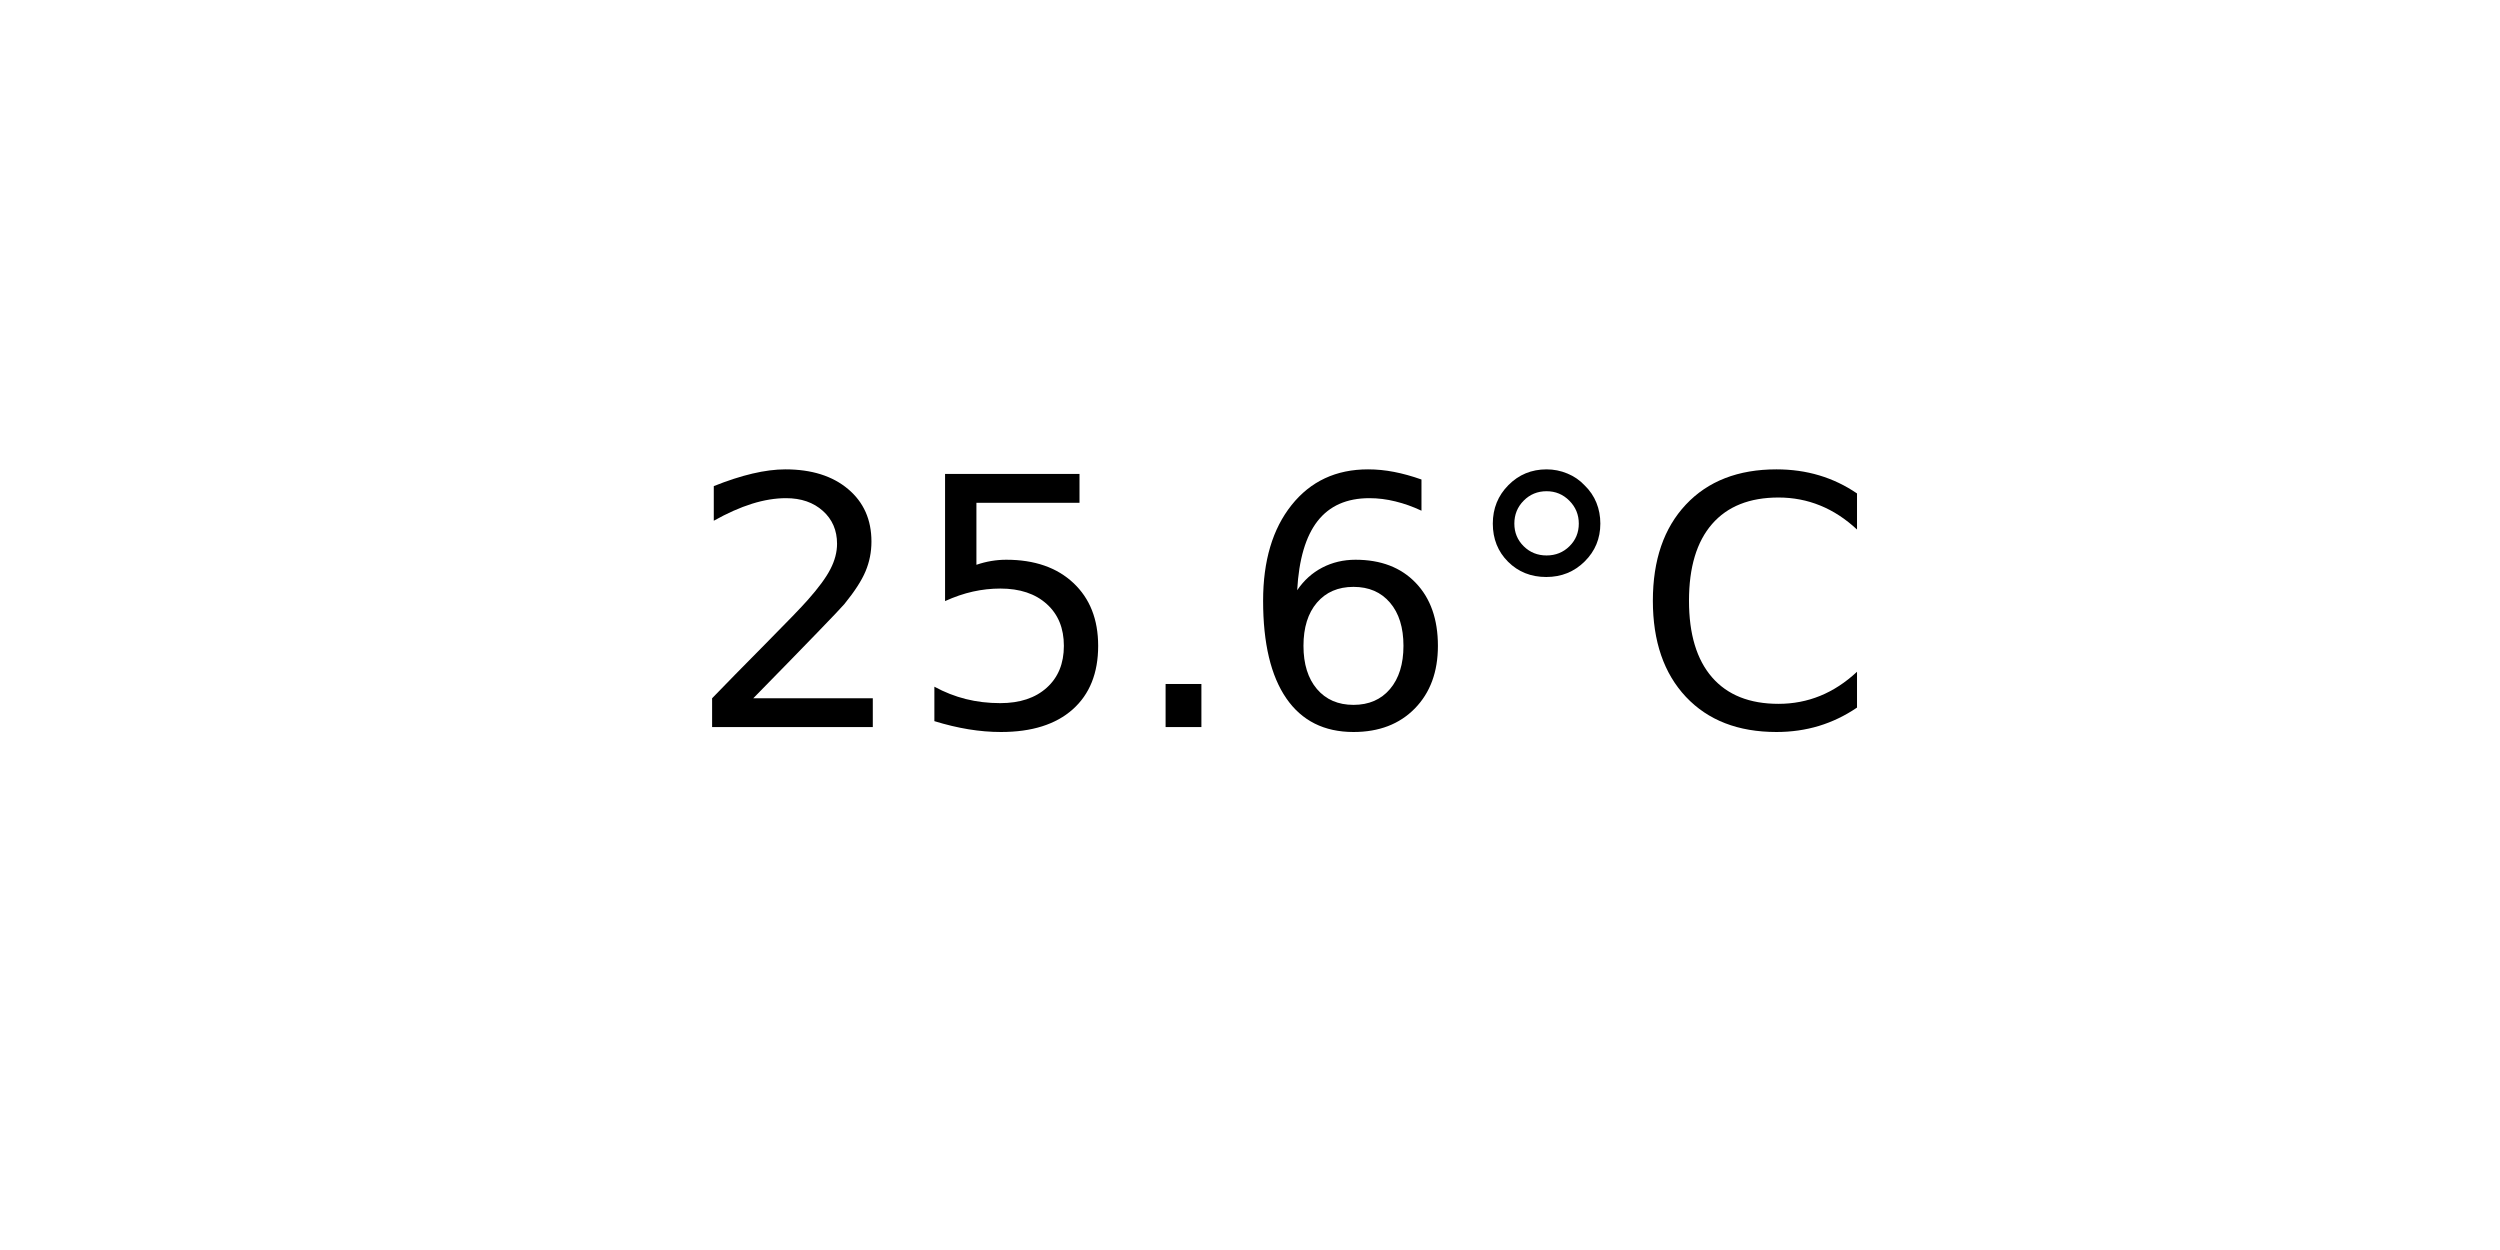
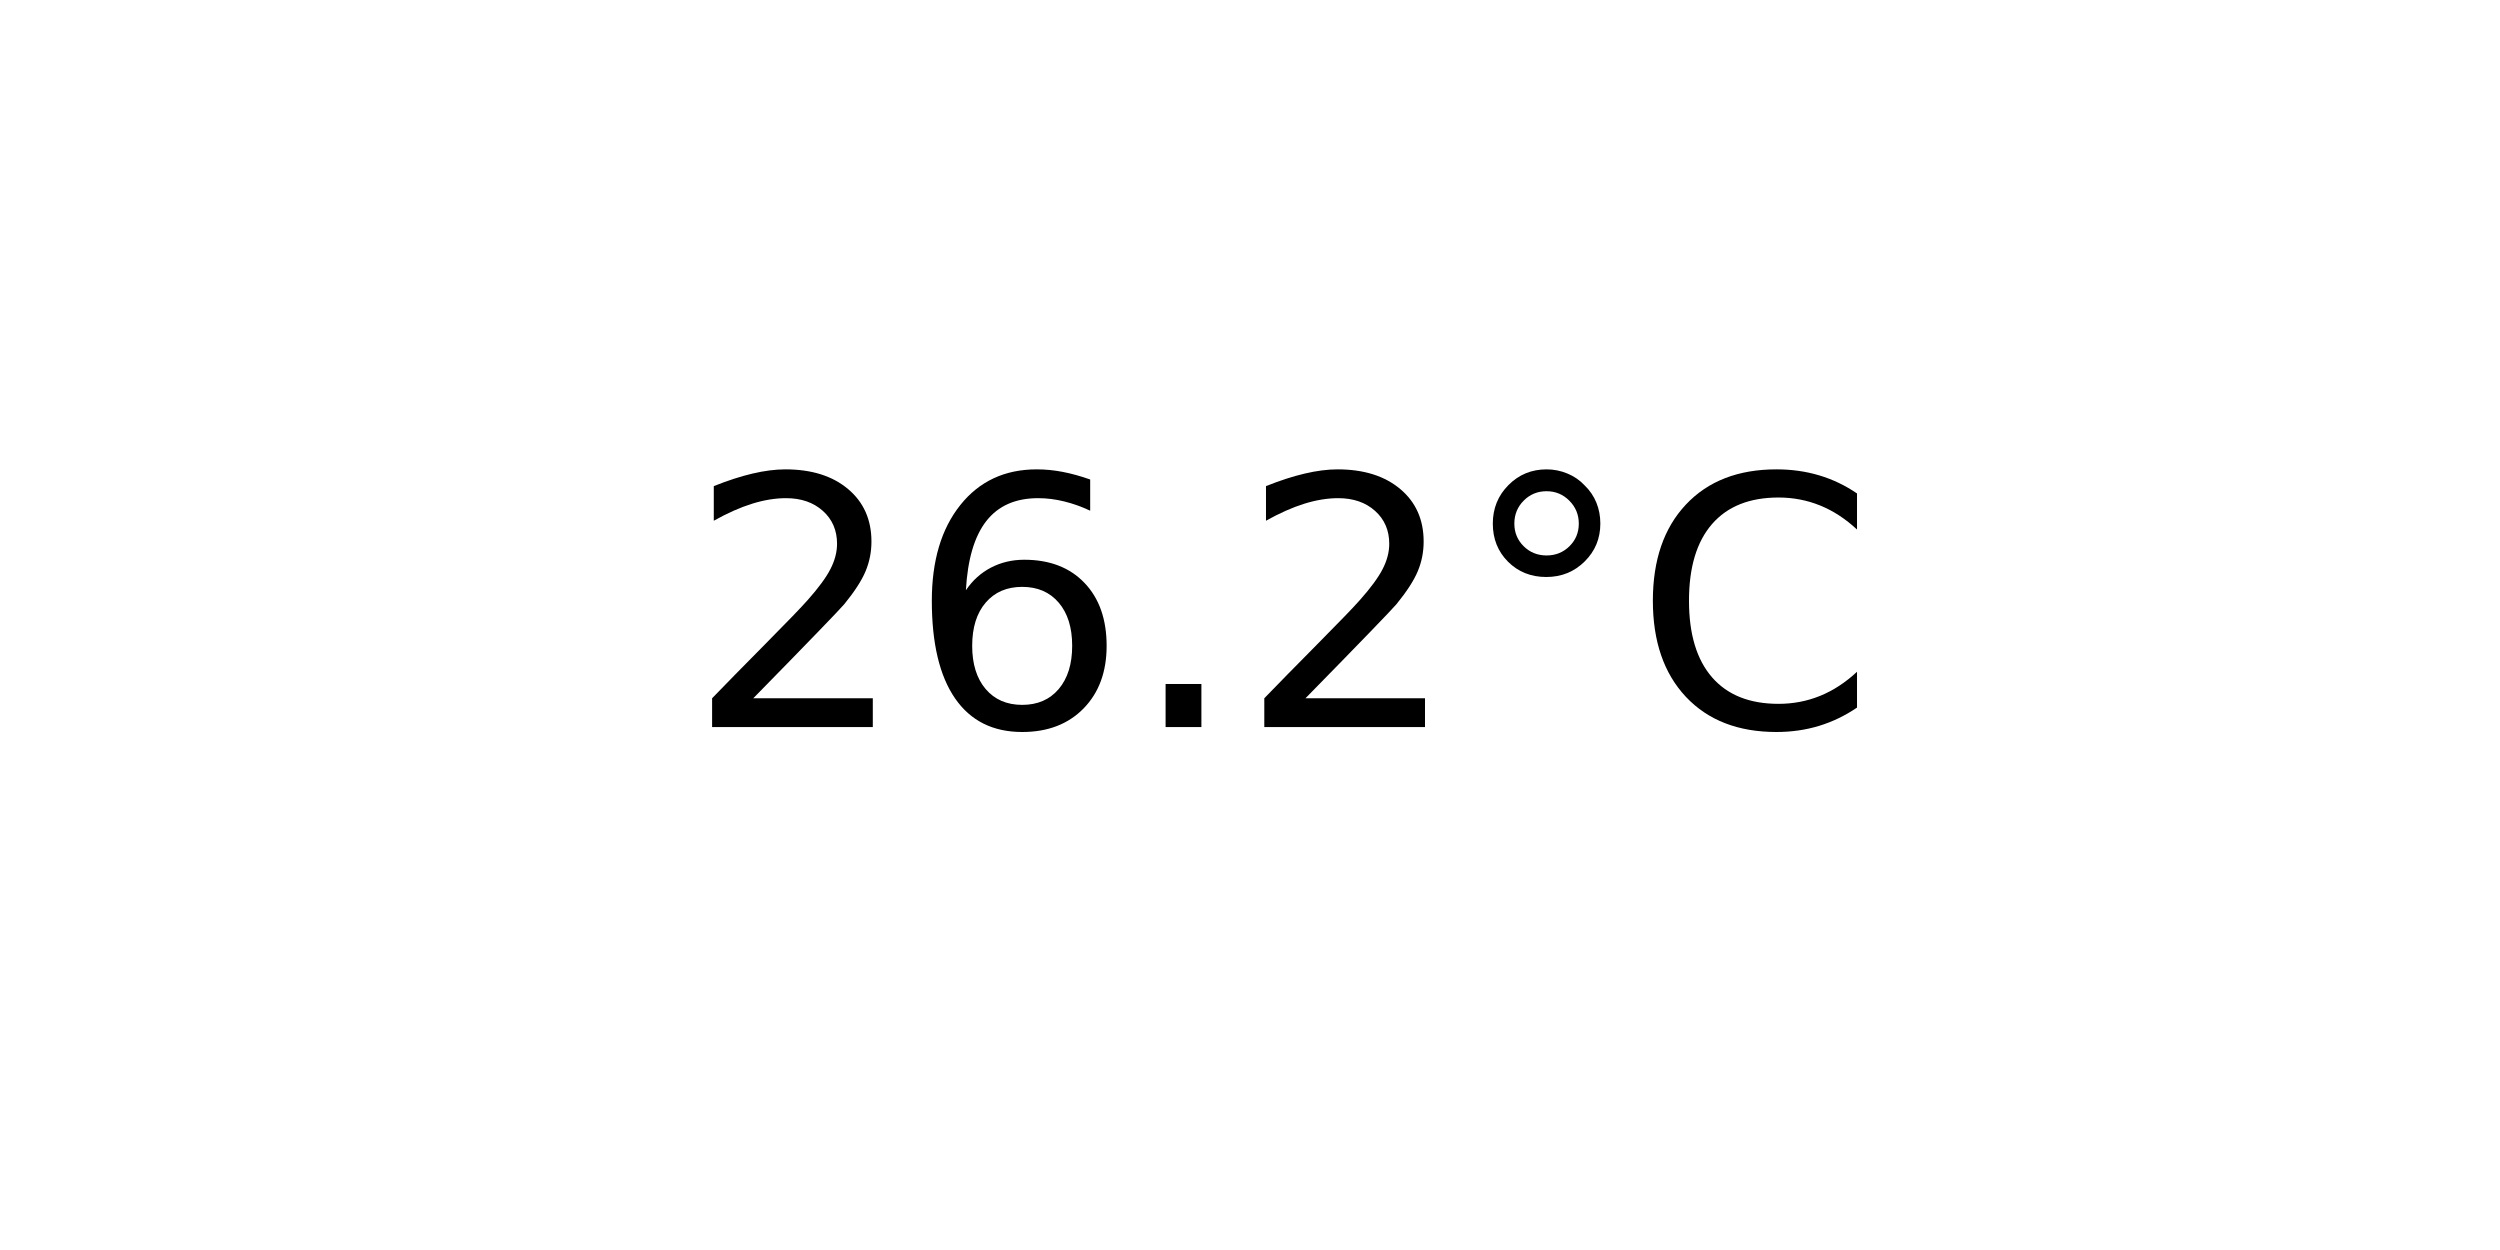
<svg xmlns="http://www.w3.org/2000/svg" xmlns:xlink="http://www.w3.org/1999/xlink" width="72pt" height="36pt" viewBox="0 0 72 36" version="1.1">
  <defs>
    <style type="text/css">*{stroke-linejoin: round; stroke-linecap: butt}</style>
  </defs>
  <g id="figure_1">
    <g id="axes_1">
      <g id="text_1">
        <g transform="translate(19.77578 20.93937) scale(0.1 -0.1)">
          <defs>
            <path id="DejaVuSans-32" d="M 1228 531  L 3431 531  L 3431 0  L 469 0  L 469 531  Q 828 903 1448 1529  Q 2069 2156 2228 2338  Q 2531 2678 2651 2914  Q 2772 3150 2772 3378  Q 2772 3750 2511 3984  Q 2250 4219 1831 4219  Q 1534 4219 1204 4116  Q 875 4013 500 3803  L 500 4441  Q 881 4594 1212 4672  Q 1544 4750 1819 4750  Q 2544 4750 2975 4387  Q 3406 4025 3406 3419  Q 3406 3131 3298 2873  Q 3191 2616 2906 2266  Q 2828 2175 2409 1742  Q 1991 1309 1228 531  z " transform="scale(0.015625)" />
-             <path id="DejaVuSans-35" d="M 691 4666  L 3169 4666  L 3169 4134  L 1269 4134  L 1269 2991  Q 1406 3038 1543 3061  Q 1681 3084 1819 3084  Q 2600 3084 3056 2656  Q 3513 2228 3513 1497  Q 3513 744 3044 326  Q 2575 -91 1722 -91  Q 1428 -91 1123 -41  Q 819 9 494 109  L 494 744  Q 775 591 1075 516  Q 1375 441 1709 441  Q 2250 441 2565 725  Q 2881 1009 2881 1497  Q 2881 1984 2565 2268  Q 2250 2553 1709 2553  Q 1456 2553 1204 2497  Q 953 2441 691 2322  L 691 4666  z " transform="scale(0.015625)" />
+             <path id="DejaVuSans-36" d="M 2113 2584  Q 1688 2584 1439 2293  Q 1191 2003 1191 1497  Q 1191 994 1439 701  Q 1688 409 2113 409  Q 2538 409 2786 701  Q 3034 994 3034 1497  Q 3034 2003 2786 2293  Q 2538 2584 2113 2584  z M 3366 4563  L 3366 3988  Q 3128 4100 2886 4159  Q 2644 4219 2406 4219  Q 1781 4219 1451 3797  Q 1122 3375 1075 2522  Q 1259 2794 1537 2939  Q 1816 3084 2150 3084  Q 2853 3084 3261 2657  Q 3669 2231 3669 1497  Q 3669 778 3244 343  Q 2819 -91 2113 -91  Q 1303 -91 875 529  Q 447 1150 447 2328  Q 447 3434 972 4092  Q 1497 4750 2381 4750  Q 2619 4750 2861 4703  Q 3103 4656 3366 4563  z " transform="scale(0.015625)" />
            <path id="DejaVuSans-2e" d="M 684 794  L 1344 794  L 1344 0  L 684 0  L 684 794  z " transform="scale(0.015625)" />
-             <path id="DejaVuSans-36" d="M 2113 2584  Q 1688 2584 1439 2293  Q 1191 2003 1191 1497  Q 1191 994 1439 701  Q 1688 409 2113 409  Q 2538 409 2786 701  Q 3034 994 3034 1497  Q 3034 2003 2786 2293  Q 2538 2584 2113 2584  z M 3366 4563  L 3366 3988  Q 3128 4100 2886 4159  Q 2644 4219 2406 4219  Q 1781 4219 1451 3797  Q 1122 3375 1075 2522  Q 1259 2794 1537 2939  Q 1816 3084 2150 3084  Q 2853 3084 3261 2657  Q 3669 2231 3669 1497  Q 3669 778 3244 343  Q 2819 -91 2113 -91  Q 1303 -91 875 529  Q 447 1150 447 2328  Q 447 3434 972 4092  Q 1497 4750 2381 4750  Q 2619 4750 2861 4703  Q 3103 4656 3366 4563  z " transform="scale(0.015625)" />
            <path id="DejaVuSans-b0" d="M 1600 4347  Q 1350 4347 1178 4173  Q 1006 4000 1006 3750  Q 1006 3503 1178 3333  Q 1350 3163 1600 3163  Q 1850 3163 2022 3333  Q 2194 3503 2194 3750  Q 2194 3997 2020 4172  Q 1847 4347 1600 4347  z M 1600 4750  Q 1800 4750 1984 4673  Q 2169 4597 2303 4453  Q 2447 4313 2519 4134  Q 2591 3956 2591 3750  Q 2591 3338 2302 3052  Q 2013 2766 1594 2766  Q 1172 2766 890 3047  Q 609 3328 609 3750  Q 609 4169 896 4459  Q 1184 4750 1600 4750  z " transform="scale(0.015625)" />
            <path id="DejaVuSans-43" d="M 4122 4306  L 4122 3641  Q 3803 3938 3442 4084  Q 3081 4231 2675 4231  Q 1875 4231 1450 3742  Q 1025 3253 1025 2328  Q 1025 1406 1450 917  Q 1875 428 2675 428  Q 3081 428 3442 575  Q 3803 722 4122 1019  L 4122 359  Q 3791 134 3420 21  Q 3050 -91 2638 -91  Q 1578 -91 968 557  Q 359 1206 359 2328  Q 359 3453 968 4101  Q 1578 4750 2638 4750  Q 3056 4750 3426 4639  Q 3797 4528 4122 4306  z " transform="scale(0.015625)" />
          </defs>
          <use xlink:href="#DejaVuSans-32" />
-           <use xlink:href="#DejaVuSans-35" x="63.623" />
+           <use xlink:href="#DejaVuSans-36" x="63.623" />
          <use xlink:href="#DejaVuSans-2e" x="127.246" />
-           <use xlink:href="#DejaVuSans-36" x="159.033" />
+           <use xlink:href="#DejaVuSans-32" x="159.033" />
          <use xlink:href="#DejaVuSans-b0" x="222.656" />
          <use xlink:href="#DejaVuSans-43" x="272.656" />
        </g>
      </g>
    </g>
  </g>
</svg>
